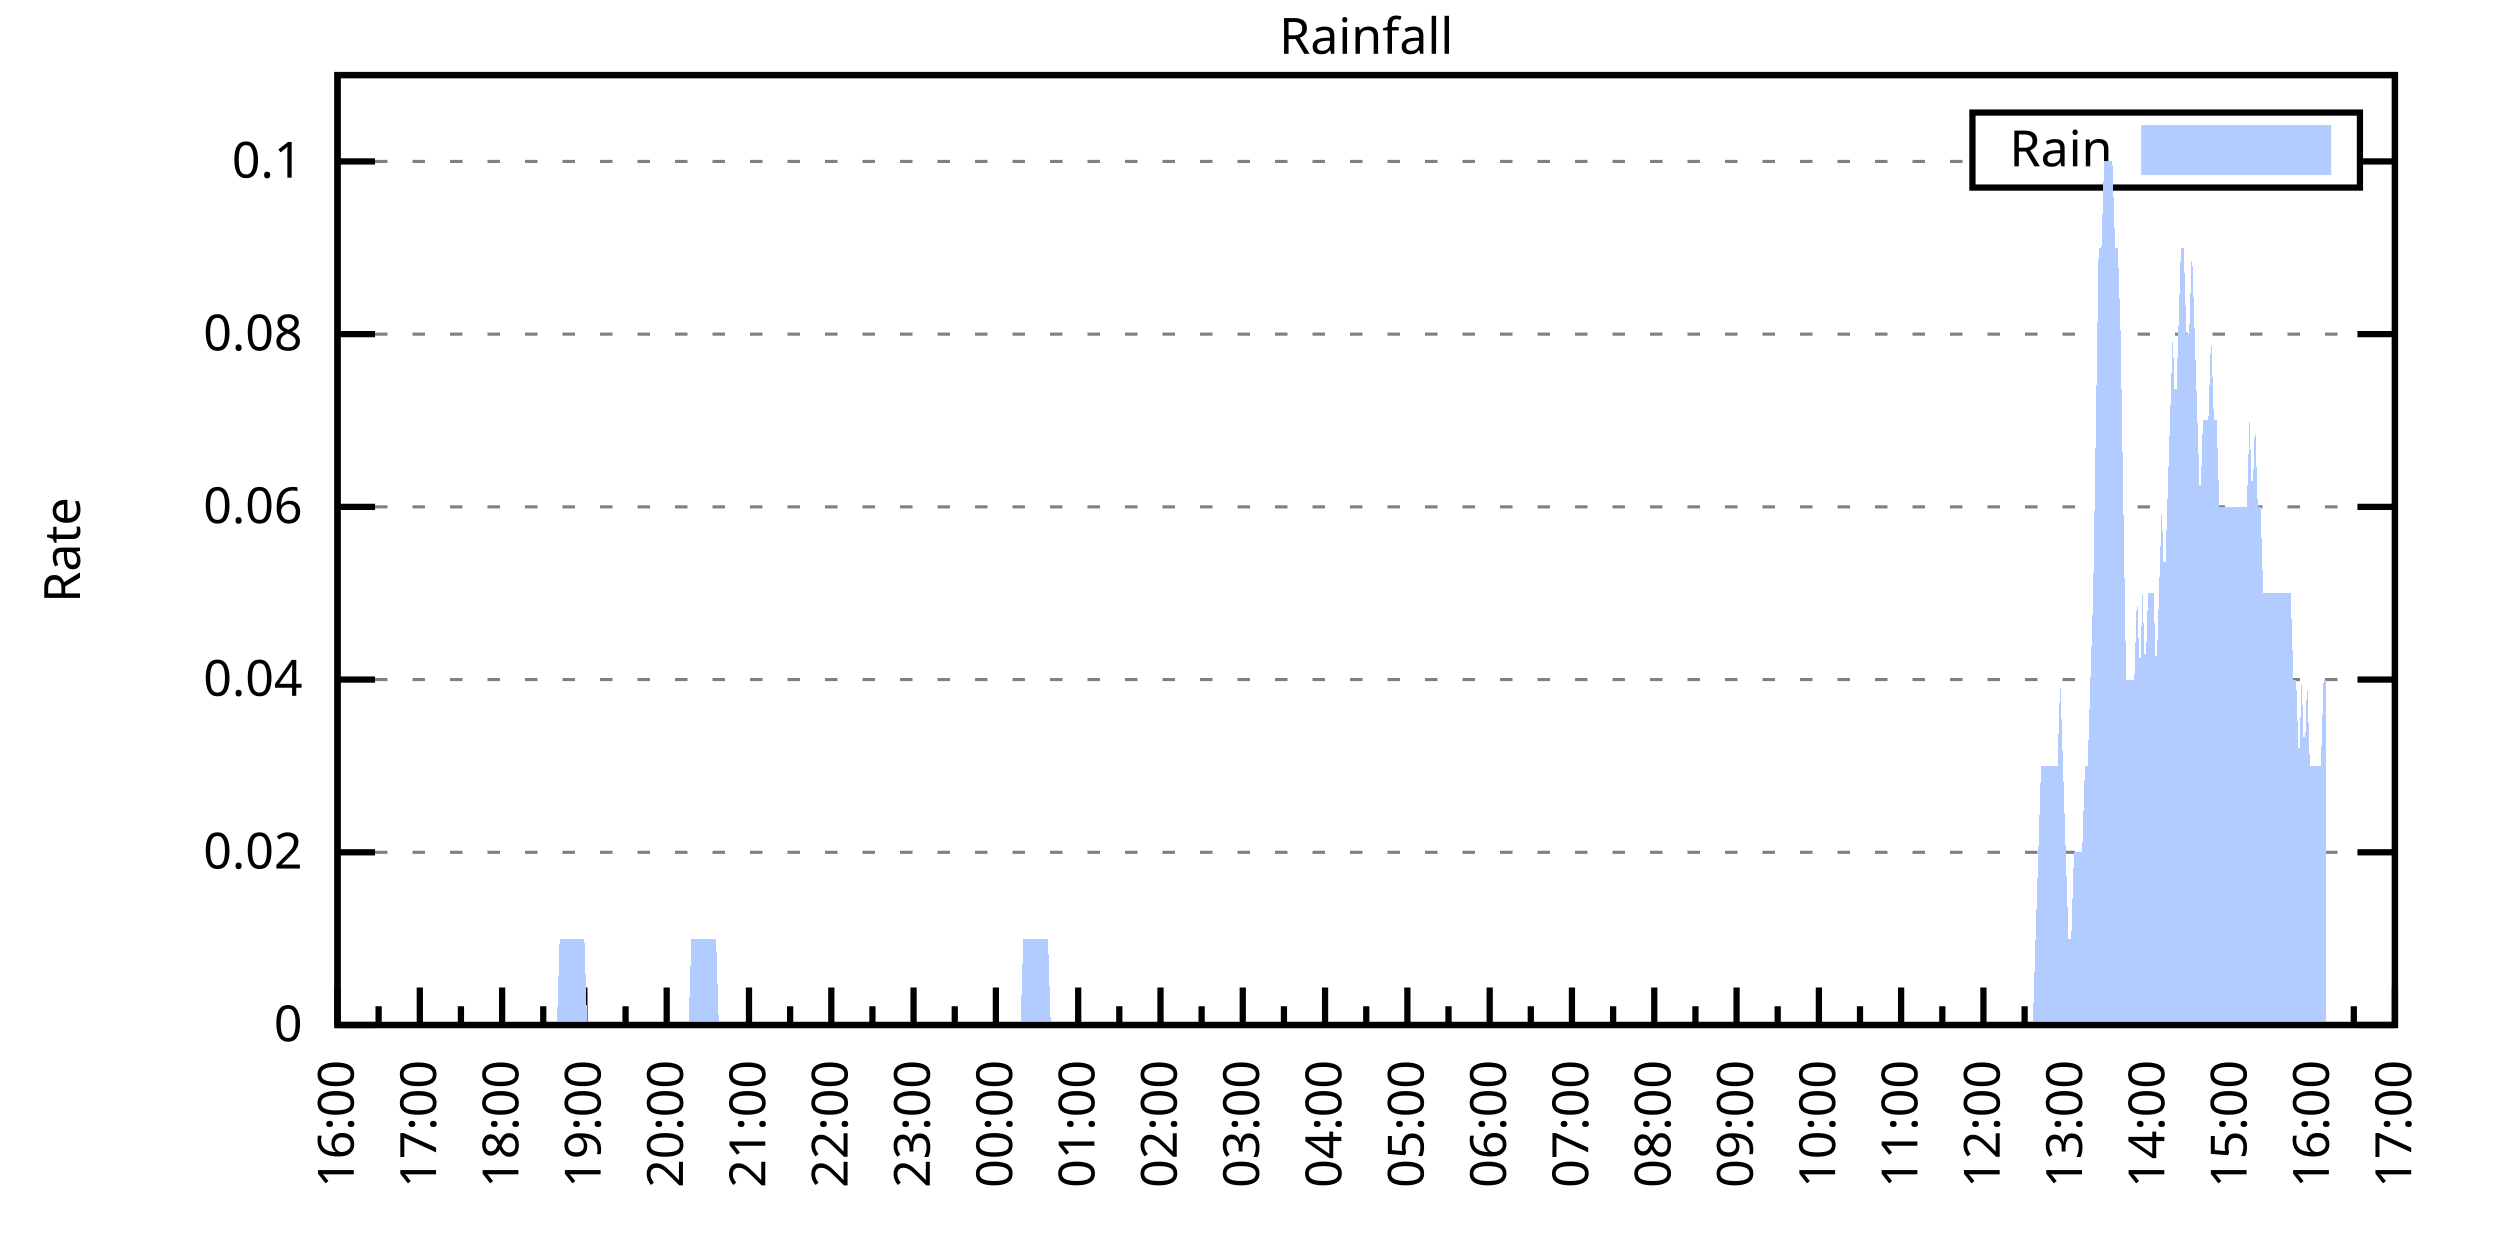
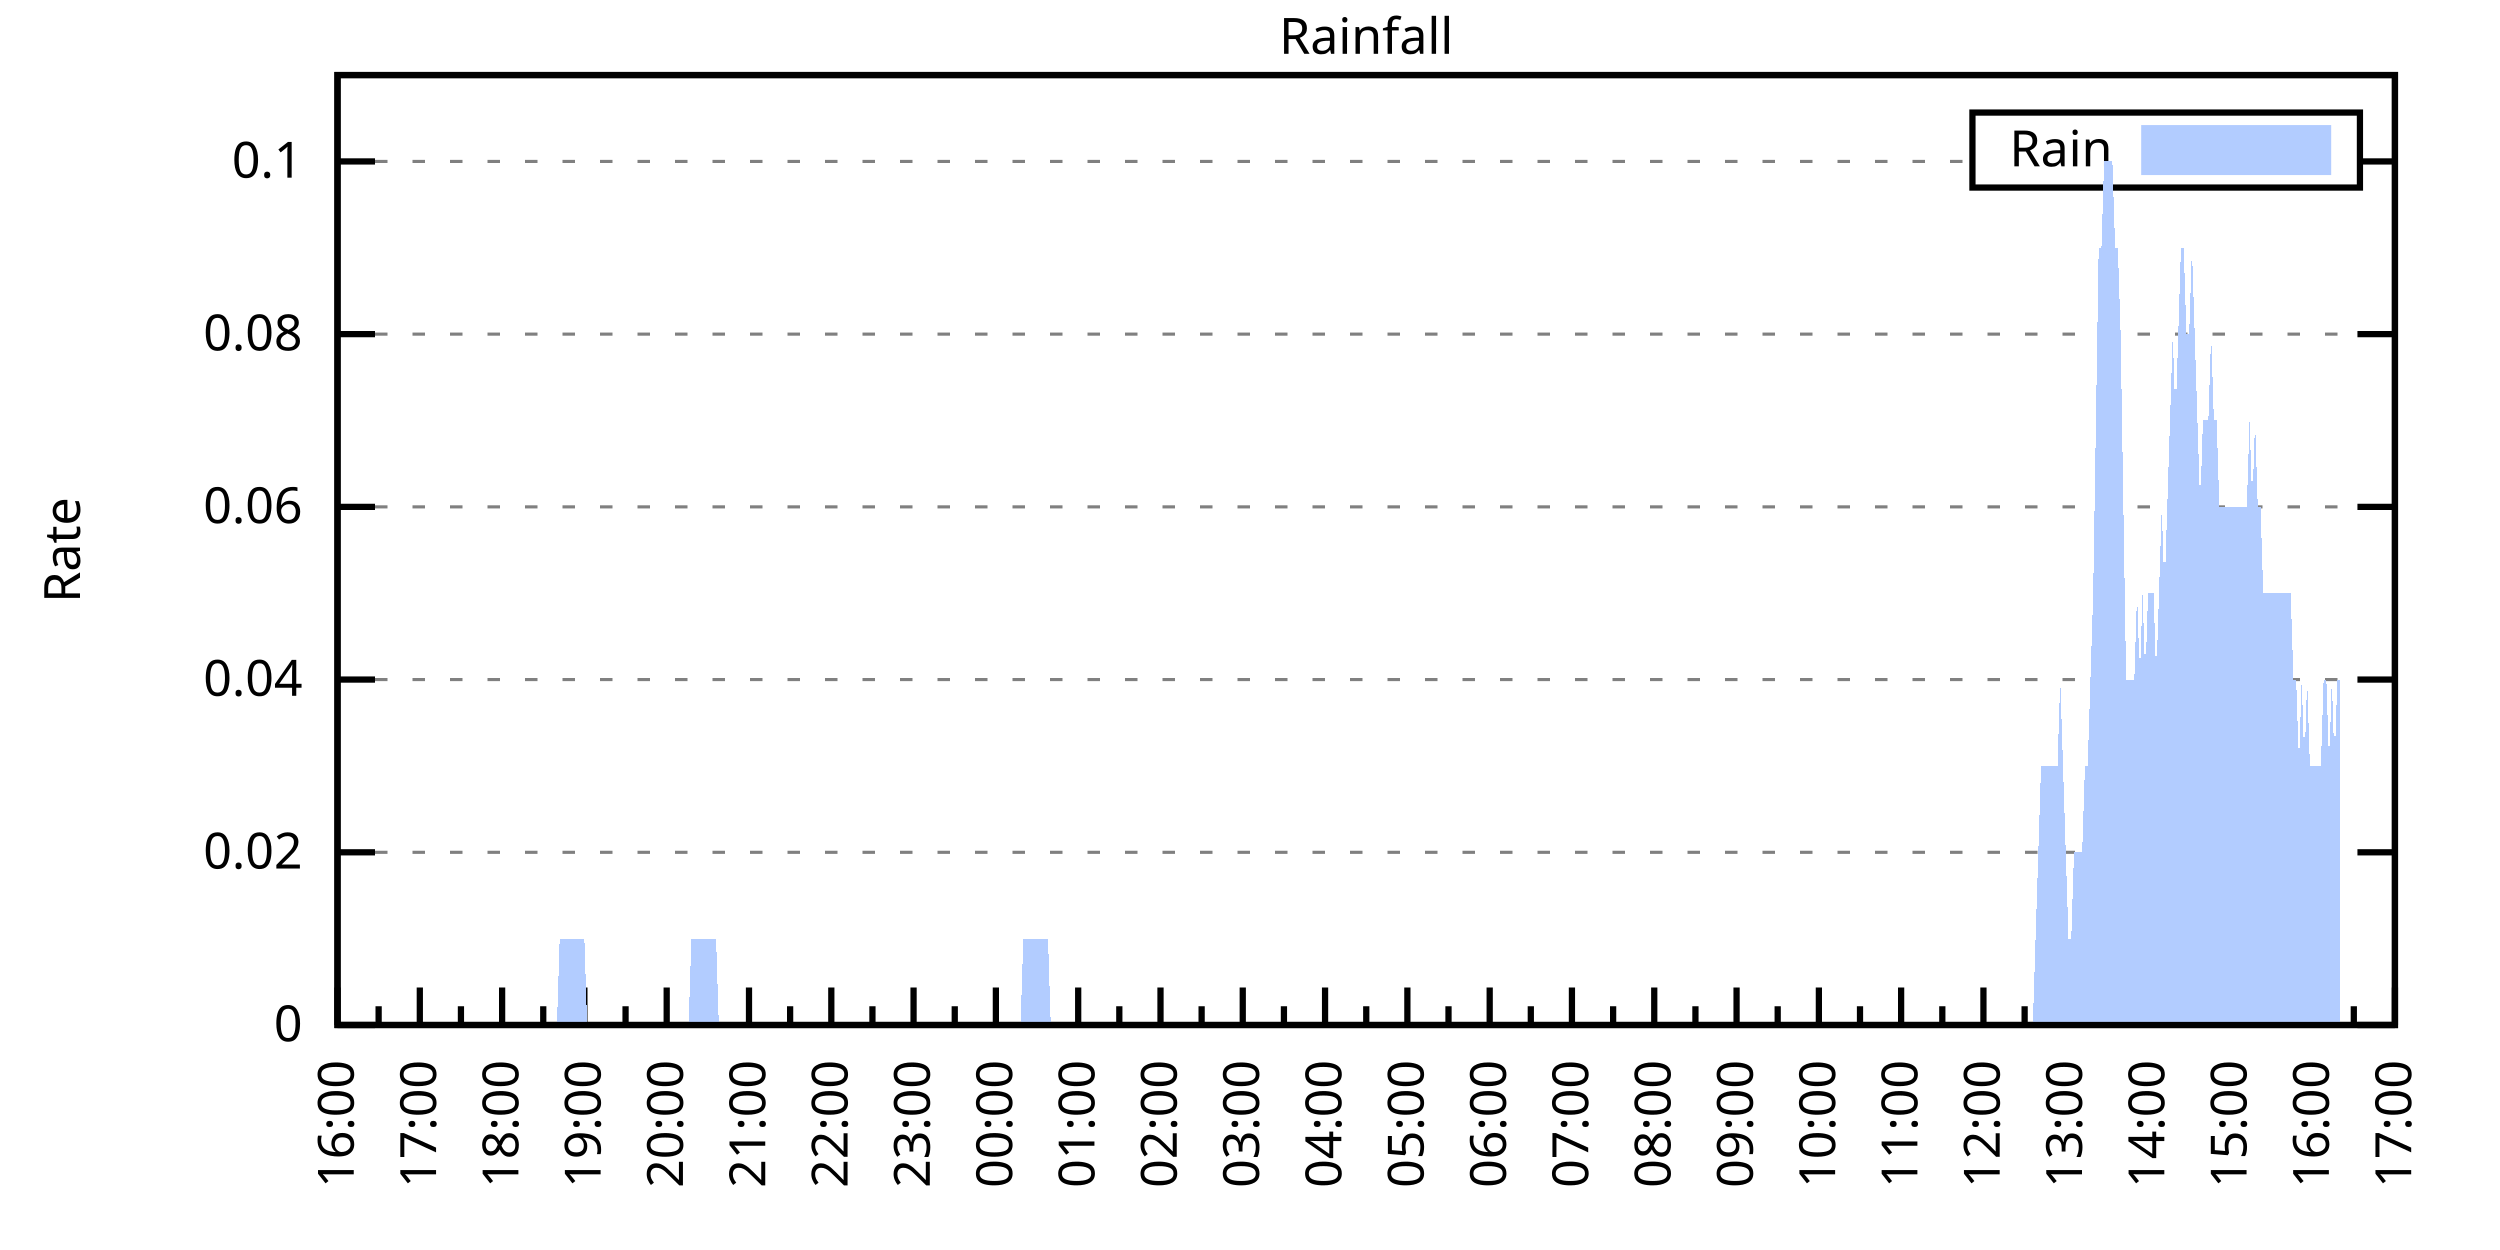
<svg xmlns="http://www.w3.org/2000/svg" xmlns:xlink="http://www.w3.org/1999/xlink" width="400" height="200" viewBox="0 0 400 200">
  <g id="gnuplot_canvas">
    <rect x="0" y="0" width="400" height="200" fill="none" />
    <defs>
      <circle id="gpDot" r="0.5" stroke-width="0.5" stroke="currentColor" />
      <path id="gpPt0" stroke-width="0.333" stroke="currentColor" d="M-1,0 h2 M0,-1 v2" />
      <path id="gpPt1" stroke-width="0.333" stroke="currentColor" d="M-1,-1 L1,1 M1,-1 L-1,1" />
      <path id="gpPt2" stroke-width="0.333" stroke="currentColor" d="M-1,0 L1,0 M0,-1 L0,1 M-1,-1 L1,1 M-1,1 L1,-1" />
      <rect id="gpPt3" stroke-width="0.333" stroke="currentColor" x="-1" y="-1" width="2" height="2" />
      <rect id="gpPt4" stroke-width="0.333" stroke="currentColor" fill="currentColor" x="-1" y="-1" width="2" height="2" />
      <circle id="gpPt5" stroke-width="0.333" stroke="currentColor" cx="0" cy="0" r="1" />
      <use xlink:href="#gpPt5" id="gpPt6" fill="currentColor" stroke="none" />
      <path id="gpPt7" stroke-width="0.333" stroke="currentColor" d="M0,-1.33 L-1.33,0.67 L1.33,0.67 z" />
      <use xlink:href="#gpPt7" id="gpPt8" fill="currentColor" stroke="none" />
      <use xlink:href="#gpPt7" id="gpPt9" stroke="currentColor" transform="rotate(180)" />
      <use xlink:href="#gpPt9" id="gpPt10" fill="currentColor" stroke="none" />
      <use xlink:href="#gpPt3" id="gpPt11" stroke="currentColor" transform="rotate(45)" />
      <use xlink:href="#gpPt11" id="gpPt12" fill="currentColor" stroke="none" />
      <path id="gpPt13" stroke-width="0.333" stroke="currentColor" d="M0,1.330 L1.265,0.411 L0.782,-1.067 L-0.782,-1.076 L-1.265,0.411 z" />
      <use xlink:href="#gpPt13" id="gpPt14" fill="currentColor" stroke="none" />
      <filter id="textbox" filterUnits="objectBoundingBox" x="0" y="0" height="1" width="1">
        <feFlood flood-color="white" flood-opacity="1" result="bgnd" />
        <feComposite in="SourceGraphic" in2="bgnd" operator="atop" />
      </filter>
      <filter id="greybox" filterUnits="objectBoundingBox" x="0" y="0" height="1" width="1">
        <feFlood flood-color="lightgrey" flood-opacity="1" result="grey" />
        <feComposite in="SourceGraphic" in2="grey" operator="atop" />
      </filter>
    </defs>
    <g fill="none" color="white" stroke="currentColor" stroke-width="1.00" stroke-linecap="butt" stroke-linejoin="miter">
</g>
    <g fill="none" color="black" stroke="currentColor" stroke-width="1.00" stroke-linecap="butt" stroke-linejoin="miter">
      <g stroke="none" shape-rendering="crispEdges">
        <polygon fill="rgb(255, 255, 255)" points="54.00,164.00 383.18,164.00 383.18,12.02 54.00,12.02 " />
      </g>
    </g>
    <g fill="none" color="black" stroke="currentColor" stroke-width="1.00" stroke-linecap="butt" stroke-linejoin="miter">
</g>
    <g fill="none" color="black" stroke="black" stroke-width="0.50" stroke-linecap="butt" stroke-linejoin="miter">
</g>
    <g fill="none" color="gray" stroke="currentColor" stroke-width="0.50" stroke-linecap="butt" stroke-linejoin="miter">
      <path stroke="gray" stroke-dasharray="2,4" class="gridline" d="M54.00,164.00 L383.19,164.00  " />
    </g>
    <g fill="none" color="gray" stroke="gray" stroke-width="1.00" stroke-linecap="butt" stroke-linejoin="miter">
</g>
    <g fill="none" color="black" stroke="currentColor" stroke-width="1.00" stroke-linecap="butt" stroke-linejoin="miter">
      <path stroke="black" d="M54.00,164.00 L60.00,164.00 M383.19,164.00 L377.19,164.00  " />
      <g transform="translate(48.40,166.60)" stroke="none" fill="black" font-family="Sans" font-size="8.00" text-anchor="end">
        <text>
          <tspan font-family="Sans"> 0</tspan>
        </text>
      </g>
    </g>
    <g fill="none" color="black" stroke="currentColor" stroke-width="1.00" stroke-linecap="butt" stroke-linejoin="miter">
</g>
    <g fill="none" color="black" stroke="black" stroke-width="0.50" stroke-linecap="butt" stroke-linejoin="miter">
</g>
    <g fill="none" color="gray" stroke="currentColor" stroke-width="0.50" stroke-linecap="butt" stroke-linejoin="miter">
      <path stroke="gray" stroke-dasharray="2,4" class="gridline" d="M54.00,136.37 L383.19,136.37  " />
    </g>
    <g fill="none" color="gray" stroke="gray" stroke-width="1.00" stroke-linecap="butt" stroke-linejoin="miter">
</g>
    <g fill="none" color="black" stroke="currentColor" stroke-width="1.00" stroke-linecap="butt" stroke-linejoin="miter">
      <path stroke="black" d="M54.00,136.37 L60.00,136.37 M383.19,136.37 L377.19,136.37  " />
      <g transform="translate(48.40,138.97)" stroke="none" fill="black" font-family="Sans" font-size="8.00" text-anchor="end">
        <text>
          <tspan font-family="Sans"> 0.02</tspan>
        </text>
      </g>
    </g>
    <g fill="none" color="black" stroke="currentColor" stroke-width="1.00" stroke-linecap="butt" stroke-linejoin="miter">
</g>
    <g fill="none" color="black" stroke="black" stroke-width="0.50" stroke-linecap="butt" stroke-linejoin="miter">
</g>
    <g fill="none" color="gray" stroke="currentColor" stroke-width="0.50" stroke-linecap="butt" stroke-linejoin="miter">
      <path stroke="gray" stroke-dasharray="2,4" class="gridline" d="M54.00,108.73 L383.19,108.73  " />
    </g>
    <g fill="none" color="gray" stroke="gray" stroke-width="1.00" stroke-linecap="butt" stroke-linejoin="miter">
</g>
    <g fill="none" color="black" stroke="currentColor" stroke-width="1.00" stroke-linecap="butt" stroke-linejoin="miter">
      <path stroke="black" d="M54.00,108.73 L60.00,108.73 M383.19,108.73 L377.19,108.73  " />
      <g transform="translate(48.40,111.33)" stroke="none" fill="black" font-family="Sans" font-size="8.00" text-anchor="end">
        <text>
          <tspan font-family="Sans"> 0.04</tspan>
        </text>
      </g>
    </g>
    <g fill="none" color="black" stroke="currentColor" stroke-width="1.00" stroke-linecap="butt" stroke-linejoin="miter">
</g>
    <g fill="none" color="black" stroke="black" stroke-width="0.50" stroke-linecap="butt" stroke-linejoin="miter">
</g>
    <g fill="none" color="gray" stroke="currentColor" stroke-width="0.50" stroke-linecap="butt" stroke-linejoin="miter">
      <path stroke="gray" stroke-dasharray="2,4" class="gridline" d="M54.00,81.10 L383.19,81.10  " />
    </g>
    <g fill="none" color="gray" stroke="gray" stroke-width="1.00" stroke-linecap="butt" stroke-linejoin="miter">
</g>
    <g fill="none" color="black" stroke="currentColor" stroke-width="1.00" stroke-linecap="butt" stroke-linejoin="miter">
      <path stroke="black" d="M54.00,81.10 L60.00,81.10 M383.19,81.10 L377.19,81.10  " />
      <g transform="translate(48.40,83.70)" stroke="none" fill="black" font-family="Sans" font-size="8.00" text-anchor="end">
        <text>
          <tspan font-family="Sans"> 0.06</tspan>
        </text>
      </g>
    </g>
    <g fill="none" color="black" stroke="currentColor" stroke-width="1.00" stroke-linecap="butt" stroke-linejoin="miter">
</g>
    <g fill="none" color="black" stroke="black" stroke-width="0.50" stroke-linecap="butt" stroke-linejoin="miter">
</g>
    <g fill="none" color="gray" stroke="currentColor" stroke-width="0.50" stroke-linecap="butt" stroke-linejoin="miter">
      <path stroke="gray" stroke-dasharray="2,4" class="gridline" d="M54.00,53.46 L383.19,53.46  " />
    </g>
    <g fill="none" color="gray" stroke="gray" stroke-width="1.00" stroke-linecap="butt" stroke-linejoin="miter">
</g>
    <g fill="none" color="black" stroke="currentColor" stroke-width="1.00" stroke-linecap="butt" stroke-linejoin="miter">
      <path stroke="black" d="M54.00,53.46 L60.00,53.46 M383.19,53.46 L377.19,53.46  " />
      <g transform="translate(48.40,56.06)" stroke="none" fill="black" font-family="Sans" font-size="8.00" text-anchor="end">
        <text>
          <tspan font-family="Sans"> 0.08</tspan>
        </text>
      </g>
    </g>
    <g fill="none" color="black" stroke="currentColor" stroke-width="1.00" stroke-linecap="butt" stroke-linejoin="miter">
</g>
    <g fill="none" color="black" stroke="black" stroke-width="0.50" stroke-linecap="butt" stroke-linejoin="miter">
</g>
    <g fill="none" color="gray" stroke="currentColor" stroke-width="0.50" stroke-linecap="butt" stroke-linejoin="miter">
      <path stroke="gray" stroke-dasharray="2,4" class="gridline" d="M54.00,25.83 L315.59,25.83 M377.59,25.83 L383.19,25.83  " />
    </g>
    <g fill="none" color="gray" stroke="gray" stroke-width="1.00" stroke-linecap="butt" stroke-linejoin="miter">
</g>
    <g fill="none" color="black" stroke="currentColor" stroke-width="1.00" stroke-linecap="butt" stroke-linejoin="miter">
      <path stroke="black" d="M54.00,25.83 L60.00,25.83 M383.19,25.83 L377.19,25.83  " />
      <g transform="translate(48.40,28.43)" stroke="none" fill="black" font-family="Sans" font-size="8.00" text-anchor="end">
        <text>
          <tspan font-family="Sans"> 0.1</tspan>
        </text>
      </g>
    </g>
    <g fill="none" color="black" stroke="currentColor" stroke-width="1.00" stroke-linecap="butt" stroke-linejoin="miter">
      <path stroke="black" d="M54.00,164.00 L54.00,158.00  " />
      <g transform="translate(56.60,169.60) rotate(270)" stroke="none" fill="black" font-family="Sans" font-size="8.00" text-anchor="end">
        <text>
          <tspan font-family="Sans">16:00</tspan>
        </text>
      </g>
    </g>
    <g fill="none" color="black" stroke="currentColor" stroke-width="1.00" stroke-linecap="butt" stroke-linejoin="miter">
      <path stroke="black" d="M60.58,164.00 L60.58,161.00 M67.17,164.00 L67.17,158.00  " />
      <g transform="translate(69.77,169.60) rotate(270)" stroke="none" fill="black" font-family="Sans" font-size="8.00" text-anchor="end">
        <text>
          <tspan font-family="Sans">17:00</tspan>
        </text>
      </g>
    </g>
    <g fill="none" color="black" stroke="currentColor" stroke-width="1.00" stroke-linecap="butt" stroke-linejoin="miter">
      <path stroke="black" d="M73.75,164.00 L73.75,161.00 M80.34,164.00 L80.34,158.00  " />
      <g transform="translate(82.94,169.60) rotate(270)" stroke="none" fill="black" font-family="Sans" font-size="8.00" text-anchor="end">
        <text>
          <tspan font-family="Sans">18:00</tspan>
        </text>
      </g>
    </g>
    <g fill="none" color="black" stroke="currentColor" stroke-width="1.00" stroke-linecap="butt" stroke-linejoin="miter">
      <path stroke="black" d="M86.92,164.00 L86.92,161.00 M93.50,164.00 L93.50,158.00  " />
      <g transform="translate(96.10,169.60) rotate(270)" stroke="none" fill="black" font-family="Sans" font-size="8.00" text-anchor="end">
        <text>
          <tspan font-family="Sans">19:00</tspan>
        </text>
      </g>
    </g>
    <g fill="none" color="black" stroke="currentColor" stroke-width="1.00" stroke-linecap="butt" stroke-linejoin="miter">
      <path stroke="black" d="M100.09,164.00 L100.09,161.00 M106.67,164.00 L106.67,158.00  " />
      <g transform="translate(109.27,169.60) rotate(270)" stroke="none" fill="black" font-family="Sans" font-size="8.00" text-anchor="end">
        <text>
          <tspan font-family="Sans">20:00</tspan>
        </text>
      </g>
    </g>
    <g fill="none" color="black" stroke="currentColor" stroke-width="1.00" stroke-linecap="butt" stroke-linejoin="miter">
      <path stroke="black" d="M113.25,164.00 L113.25,161.00 M119.84,164.00 L119.84,158.00  " />
      <g transform="translate(122.44,169.60) rotate(270)" stroke="none" fill="black" font-family="Sans" font-size="8.00" text-anchor="end">
        <text>
          <tspan font-family="Sans">21:00</tspan>
        </text>
      </g>
    </g>
    <g fill="none" color="black" stroke="currentColor" stroke-width="1.00" stroke-linecap="butt" stroke-linejoin="miter">
      <path stroke="black" d="M126.42,164.00 L126.42,161.00 M133.01,164.00 L133.01,158.00  " />
      <g transform="translate(135.61,169.60) rotate(270)" stroke="none" fill="black" font-family="Sans" font-size="8.00" text-anchor="end">
        <text>
          <tspan font-family="Sans">22:00</tspan>
        </text>
      </g>
    </g>
    <g fill="none" color="black" stroke="currentColor" stroke-width="1.00" stroke-linecap="butt" stroke-linejoin="miter">
      <path stroke="black" d="M139.59,164.00 L139.59,161.00 M146.17,164.00 L146.17,158.00  " />
      <g transform="translate(148.77,169.60) rotate(270)" stroke="none" fill="black" font-family="Sans" font-size="8.00" text-anchor="end">
        <text>
          <tspan font-family="Sans">23:00</tspan>
        </text>
      </g>
    </g>
    <g fill="none" color="black" stroke="currentColor" stroke-width="1.00" stroke-linecap="butt" stroke-linejoin="miter">
      <path stroke="black" d="M152.76,164.00 L152.76,161.00 M159.34,164.00 L159.34,158.00  " />
      <g transform="translate(161.94,169.60) rotate(270)" stroke="none" fill="black" font-family="Sans" font-size="8.00" text-anchor="end">
        <text>
          <tspan font-family="Sans">00:00</tspan>
        </text>
      </g>
    </g>
    <g fill="none" color="black" stroke="currentColor" stroke-width="1.00" stroke-linecap="butt" stroke-linejoin="miter">
      <path stroke="black" d="M165.92,164.00 L165.92,161.00 M172.51,164.00 L172.51,158.00  " />
      <g transform="translate(175.11,169.60) rotate(270)" stroke="none" fill="black" font-family="Sans" font-size="8.00" text-anchor="end">
        <text>
          <tspan font-family="Sans">01:00</tspan>
        </text>
      </g>
    </g>
    <g fill="none" color="black" stroke="currentColor" stroke-width="1.00" stroke-linecap="butt" stroke-linejoin="miter">
      <path stroke="black" d="M179.09,164.00 L179.09,161.00 M185.68,164.00 L185.68,158.00  " />
      <g transform="translate(188.28,169.60) rotate(270)" stroke="none" fill="black" font-family="Sans" font-size="8.00" text-anchor="end">
        <text>
          <tspan font-family="Sans">02:00</tspan>
        </text>
      </g>
    </g>
    <g fill="none" color="black" stroke="currentColor" stroke-width="1.00" stroke-linecap="butt" stroke-linejoin="miter">
      <path stroke="black" d="M192.26,164.00 L192.26,161.00 M198.84,164.00 L198.84,158.00  " />
      <g transform="translate(201.44,169.60) rotate(270)" stroke="none" fill="black" font-family="Sans" font-size="8.00" text-anchor="end">
        <text>
          <tspan font-family="Sans">03:00</tspan>
        </text>
      </g>
    </g>
    <g fill="none" color="black" stroke="currentColor" stroke-width="1.00" stroke-linecap="butt" stroke-linejoin="miter">
      <path stroke="black" d="M205.43,164.00 L205.43,161.00 M212.01,164.00 L212.01,158.00  " />
      <g transform="translate(214.61,169.60) rotate(270)" stroke="none" fill="black" font-family="Sans" font-size="8.00" text-anchor="end">
        <text>
          <tspan font-family="Sans">04:00</tspan>
        </text>
      </g>
    </g>
    <g fill="none" color="black" stroke="currentColor" stroke-width="1.00" stroke-linecap="butt" stroke-linejoin="miter">
      <path stroke="black" d="M218.60,164.00 L218.60,161.00 M225.18,164.00 L225.18,158.00  " />
      <g transform="translate(227.78,169.60) rotate(270)" stroke="none" fill="black" font-family="Sans" font-size="8.00" text-anchor="end">
        <text>
          <tspan font-family="Sans">05:00</tspan>
        </text>
      </g>
    </g>
    <g fill="none" color="black" stroke="currentColor" stroke-width="1.00" stroke-linecap="butt" stroke-linejoin="miter">
      <path stroke="black" d="M231.76,164.00 L231.76,161.00 M238.35,164.00 L238.35,158.00  " />
      <g transform="translate(240.95,169.60) rotate(270)" stroke="none" fill="black" font-family="Sans" font-size="8.00" text-anchor="end">
        <text>
          <tspan font-family="Sans">06:00</tspan>
        </text>
      </g>
    </g>
    <g fill="none" color="black" stroke="currentColor" stroke-width="1.00" stroke-linecap="butt" stroke-linejoin="miter">
      <path stroke="black" d="M244.93,164.00 L244.93,161.00 M251.51,164.00 L251.51,158.00  " />
      <g transform="translate(254.11,169.60) rotate(270)" stroke="none" fill="black" font-family="Sans" font-size="8.00" text-anchor="end">
        <text>
          <tspan font-family="Sans">07:00</tspan>
        </text>
      </g>
    </g>
    <g fill="none" color="black" stroke="currentColor" stroke-width="1.00" stroke-linecap="butt" stroke-linejoin="miter">
      <path stroke="black" d="M258.10,164.00 L258.10,161.00 M264.68,164.00 L264.68,158.00  " />
      <g transform="translate(267.28,169.60) rotate(270)" stroke="none" fill="black" font-family="Sans" font-size="8.00" text-anchor="end">
        <text>
          <tspan font-family="Sans">08:00</tspan>
        </text>
      </g>
    </g>
    <g fill="none" color="black" stroke="currentColor" stroke-width="1.00" stroke-linecap="butt" stroke-linejoin="miter">
      <path stroke="black" d="M271.27,164.00 L271.27,161.00 M277.85,164.00 L277.85,158.00  " />
      <g transform="translate(280.45,169.60) rotate(270)" stroke="none" fill="black" font-family="Sans" font-size="8.00" text-anchor="end">
        <text>
          <tspan font-family="Sans">09:00</tspan>
        </text>
      </g>
    </g>
    <g fill="none" color="black" stroke="currentColor" stroke-width="1.00" stroke-linecap="butt" stroke-linejoin="miter">
      <path stroke="black" d="M284.43,164.00 L284.43,161.00 M291.02,164.00 L291.02,158.00  " />
      <g transform="translate(293.62,169.60) rotate(270)" stroke="none" fill="black" font-family="Sans" font-size="8.00" text-anchor="end">
        <text>
          <tspan font-family="Sans">10:00</tspan>
        </text>
      </g>
    </g>
    <g fill="none" color="black" stroke="currentColor" stroke-width="1.00" stroke-linecap="butt" stroke-linejoin="miter">
      <path stroke="black" d="M297.60,164.00 L297.60,161.00 M304.18,164.00 L304.18,158.00  " />
      <g transform="translate(306.78,169.60) rotate(270)" stroke="none" fill="black" font-family="Sans" font-size="8.00" text-anchor="end">
        <text>
          <tspan font-family="Sans">11:00</tspan>
        </text>
      </g>
    </g>
    <g fill="none" color="black" stroke="currentColor" stroke-width="1.00" stroke-linecap="butt" stroke-linejoin="miter">
      <path stroke="black" d="M310.77,164.00 L310.77,161.00 M317.35,164.00 L317.35,158.00  " />
      <g transform="translate(319.95,169.60) rotate(270)" stroke="none" fill="black" font-family="Sans" font-size="8.00" text-anchor="end">
        <text>
          <tspan font-family="Sans">12:00</tspan>
        </text>
      </g>
    </g>
    <g fill="none" color="black" stroke="currentColor" stroke-width="1.00" stroke-linecap="butt" stroke-linejoin="miter">
      <path stroke="black" d="M323.94,164.00 L323.94,161.00 M330.52,164.00 L330.52,158.00  " />
      <g transform="translate(333.12,169.60) rotate(270)" stroke="none" fill="black" font-family="Sans" font-size="8.00" text-anchor="end">
        <text>
          <tspan font-family="Sans">13:00</tspan>
        </text>
      </g>
    </g>
    <g fill="none" color="black" stroke="currentColor" stroke-width="1.00" stroke-linecap="butt" stroke-linejoin="miter">
      <path stroke="black" d="M337.10,164.00 L337.10,161.00 M343.69,164.00 L343.69,158.00  " />
      <g transform="translate(346.29,169.60) rotate(270)" stroke="none" fill="black" font-family="Sans" font-size="8.00" text-anchor="end">
        <text>
          <tspan font-family="Sans">14:00</tspan>
        </text>
      </g>
    </g>
    <g fill="none" color="black" stroke="currentColor" stroke-width="1.00" stroke-linecap="butt" stroke-linejoin="miter">
      <path stroke="black" d="M350.27,164.00 L350.27,161.00 M356.85,164.00 L356.85,158.00  " />
      <g transform="translate(359.45,169.60) rotate(270)" stroke="none" fill="black" font-family="Sans" font-size="8.00" text-anchor="end">
        <text>
          <tspan font-family="Sans">15:00</tspan>
        </text>
      </g>
    </g>
    <g fill="none" color="black" stroke="currentColor" stroke-width="1.00" stroke-linecap="butt" stroke-linejoin="miter">
      <path stroke="black" d="M363.44,164.00 L363.44,161.00 M370.02,164.00 L370.02,158.00  " />
      <g transform="translate(372.62,169.60) rotate(270)" stroke="none" fill="black" font-family="Sans" font-size="8.00" text-anchor="end">
        <text>
          <tspan font-family="Sans">16:00</tspan>
        </text>
      </g>
    </g>
    <g fill="none" color="black" stroke="currentColor" stroke-width="1.00" stroke-linecap="butt" stroke-linejoin="miter">
      <path stroke="black" d="M376.61,164.00 L376.61,161.00 M383.19,164.00 L383.19,158.00  " />
      <g transform="translate(385.79,169.60) rotate(270)" stroke="none" fill="black" font-family="Sans" font-size="8.00" text-anchor="end">
        <text>
          <tspan font-family="Sans">17:00</tspan>
        </text>
      </g>
    </g>
    <g fill="none" color="black" stroke="currentColor" stroke-width="1.00" stroke-linecap="butt" stroke-linejoin="miter">
</g>
    <g fill="none" color="black" stroke="currentColor" stroke-width="1.00" stroke-linecap="butt" stroke-linejoin="miter">
      <path stroke="black" d="M54.00,12.01 L54.00,164.00 L383.19,164.00 L383.19,12.01 L54.00,12.01 Z  " />
    </g>
    <g fill="none" color="black" stroke="currentColor" stroke-width="1.00" stroke-linecap="butt" stroke-linejoin="miter">
      <g transform="translate(12.80,88.01) rotate(270)" stroke="none" fill="black" font-family="Sans" font-size="8.00" text-anchor="middle">
        <text>
          <tspan font-family="Sans">Rate</tspan>
        </text>
      </g>
    </g>
    <g fill="none" color="black" stroke="currentColor" stroke-width="1.00" stroke-linecap="butt" stroke-linejoin="miter">
</g>
    <g fill="none" color="black" stroke="currentColor" stroke-width="1.00" stroke-linecap="butt" stroke-linejoin="miter">
      <path stroke="black" d="M315.59,30.01 L315.59,18.01 L377.59,18.01 L377.59,30.01 L315.59,30.01 Z  " />
    </g>
    <g id="Rainfall_plot_1">
      <g fill="none" color="white" stroke="black" stroke-width="2.00" stroke-linecap="butt" stroke-linejoin="miter">
</g>
      <g fill="none" color="black" stroke="currentColor" stroke-width="2.00" stroke-linecap="butt" stroke-linejoin="miter">
        <g transform="translate(337.99,26.61)" stroke="none" fill="black" font-family="Sans" font-size="8.00" text-anchor="end">
          <text>
            <tspan font-family="Sans">Rain</tspan>
          </text>
        </g>
      </g>
      <g fill="none" color="black" stroke="currentColor" stroke-width="2.00" stroke-linecap="butt" stroke-linejoin="miter">
        <g stroke="none" shape-rendering="crispEdges">
          <polygon fill="rgb(178, 204, 255)" points="343.59,27.01 371.99,27.01 371.99,21.01 343.59,21.01 " />
        </g>
        <path stroke="rgb(178, 204, 255)" d="M343.59,27.01 L371.99,27.01 L371.99,21.01 L343.59,21.01 L343.59,27.01 Z  " />
      </g>
      <g fill="none" color="black" stroke="currentColor" stroke-width="2.00" stroke-linecap="butt" stroke-linejoin="miter">
        <g stroke="none" shape-rendering="crispEdges">
-           <polygon fill="rgb(178, 204, 255)" points="56.63,164.00 57.07,164.00 57.51,164.00 57.95,164.00 58.39,164.00 58.83,164.00 59.27,164.00 59.71,164.00 60.14,164.00 60.58,164.00 61.02,164.00 61.46,164.00 61.90,164.00 62.34,164.00 62.78,164.00 63.22,164.00 63.66,164.00 64.10,164.00 64.53,164.00 64.97,164.00 65.41,164.00 65.85,164.00 66.29,164.00 66.73,164.00 67.17,164.00 67.61,164.00 68.05,164.00 68.48,164.00 68.92,164.00 69.36,164.00 69.80,164.00 70.24,164.00 70.68,164.00 71.12,164.00 71.56,164.00 72.00,164.00 72.43,164.00 72.87,164.00 73.31,164.00 73.75,164.00 74.19,164.00 74.63,164.00 75.07,164.00 75.51,164.00 75.95,164.00 76.38,164.00 76.82,164.00 77.26,164.00 77.70,164.00 78.14,164.00 78.58,164.00 79.02,164.00 79.46,164.00 79.90,164.00 80.34,164.00 80.77,164.00 81.21,164.00 81.65,164.00 82.09,164.00 82.53,164.00 82.97,164.00 83.41,164.00 83.85,164.00 84.29,164.00 84.72,164.00 85.16,164.00 85.60,164.00 86.04,164.00 86.48,164.00 86.92,164.00 87.36,164.00 87.80,164.00 88.24,164.00 88.67,164.00 89.11,164.00 89.55,150.18 89.99,150.18 90.43,150.18 90.87,150.18 91.31,150.18 91.75,150.18 92.19,150.18 92.62,150.18 93.06,150.18 93.50,150.18 93.94,164.00 94.38,164.00 94.82,164.00 95.26,164.00 95.70,164.00 96.14,164.00 96.58,164.00 97.01,164.00 97.45,164.00 97.89,164.00 98.33,164.00 98.77,164.00 99.21,164.00 99.65,164.00 100.09,164.00 100.53,164.00 100.96,164.00 101.40,164.00 101.84,164.00 102.28,164.00 102.72,164.00 103.16,164.00 103.60,164.00 104.04,164.00 104.48,164.00 104.91,164.00 105.35,164.00 105.79,164.00 106.23,164.00 106.67,164.00 107.11,164.00 107.55,164.00 107.99,164.00 108.43,164.00 108.87,164.00 109.30,164.00 109.74,164.00 110.18,164.00 110.62,150.18 111.06,150.18 111.50,150.18 111.94,150.18 112.38,150.18 112.82,150.18 113.25,150.18 113.69,150.18 114.13,150.18 114.57,150.18 115.01,164.00 115.45,164.00 115.89,164.00 116.33,164.00 116.77,164.00 117.20,164.00 117.64,164.00 118.08,164.00 118.52,164.00 118.96,164.00 119.40,164.00 119.84,164.00 120.28,164.00 120.72,164.00 121.15,164.00 121.59,164.00 122.03,164.00 122.47,164.00 122.91,164.00 123.35,164.00 123.79,164.00 124.23,164.00 124.67,164.00 125.11,164.00 125.54,164.00 125.98,164.00 126.42,164.00 126.86,164.00 127.30,164.00 127.74,164.00 128.18,164.00 128.62,164.00 129.06,164.00 129.49,164.00 129.93,164.00 130.37,164.00 130.81,164.00 131.25,164.00 131.69,164.00 132.13,164.00 132.57,164.00 133.01,164.00 133.44,164.00 133.88,164.00 134.32,164.00 134.76,164.00 135.20,164.00 135.64,164.00 136.08,164.00 136.52,164.00 136.96,164.00 137.39,164.00 137.83,164.00 138.27,164.00 138.71,164.00 139.15,164.00 139.59,164.00 140.03,164.00 140.47,164.00 140.91,164.00 141.35,164.00 141.78,164.00 142.22,164.00 142.66,164.00 143.10,164.00 143.54,164.00 143.98,164.00 144.42,164.00 144.86,164.00 145.30,164.00 145.73,164.00 146.17,164.00 146.61,164.00 147.05,164.00 147.49,164.00 147.93,164.00 148.37,164.00 148.81,164.00 149.25,164.00 149.68,164.00 150.12,164.00 150.56,164.00 151.00,164.00 151.44,164.00 151.88,164.00 152.32,164.00 152.76,164.00 153.20,164.00 153.63,164.00 154.07,164.00 154.51,164.00 154.95,164.00 155.39,164.00 155.83,164.00 156.27,164.00 156.71,164.00 157.15,164.00 157.59,164.00 158.02,164.00 158.46,164.00 158.90,164.00 159.34,164.00 159.78,164.00 160.22,164.00 160.66,164.00 161.10,164.00 161.54,164.00 161.97,164.00 162.41,164.00 162.85,164.00 163.29,164.00 163.73,150.18 164.17,150.18 164.61,150.18 165.05,150.18 165.49,150.18 165.92,150.18 166.36,150.18 166.80,150.18 167.24,150.18 167.68,150.18 168.12,164.00 168.56,164.00 169.00,164.00 169.44,164.00 169.87,164.00 170.31,164.00 170.75,164.00 171.19,164.00 171.63,164.00 172.07,164.00 172.51,164.00 172.95,164.00 173.39,164.00 173.83,164.00 174.26,164.00 174.70,164.00 175.14,164.00 175.58,164.00 176.02,164.00 176.46,164.00 176.90,164.00 177.34,164.00 177.78,164.00 178.21,164.00 178.65,164.00 179.09,164.00 179.53,164.00 179.97,164.00 180.41,164.00 180.85,164.00 181.29,164.00 181.73,164.00 182.16,164.00 182.60,164.00 183.04,164.00 183.48,164.00 183.92,164.00 184.36,164.00 184.80,164.00 185.24,164.00 185.68,164.00 186.11,164.00 186.55,164.00 186.99,164.00 187.43,164.00 187.87,164.00 188.31,164.00 188.75,164.00 189.19,164.00 189.63,164.00 190.07,164.00 190.50,164.00 190.94,164.00 191.38,164.00 191.82,164.00 192.26,164.00 192.70,164.00 193.14,164.00 193.58,164.00 194.02,164.00 194.45,164.00 194.89,164.00 195.33,164.00 195.77,164.00 196.21,164.00 196.65,164.00 197.09,164.00 197.53,164.00 197.97,164.00 198.40,164.00 198.84,164.00 199.28,164.00 199.72,164.00 200.16,164.00 200.60,164.00 201.04,164.00 201.48,164.00 201.92,164.00 202.35,164.00 202.79,164.00 203.23,164.00 203.67,164.00 204.11,164.00 204.55,164.00 204.99,164.00 205.43,164.00 205.87,164.00 206.31,164.00 206.74,164.00 207.18,164.00 207.62,164.00 208.06,164.00 208.50,164.00 208.94,164.00 209.38,164.00 209.82,164.00 210.26,164.00 210.69,164.00 211.13,164.00 211.57,164.00 212.01,164.00 212.45,164.00 212.89,164.00 213.33,164.00 213.77,164.00 214.21,164.00 214.64,164.00 215.08,164.00 215.52,164.00 215.96,164.00 216.40,164.00 216.84,164.00 217.28,164.00 217.72,164.00 218.16,164.00 218.60,164.00 219.03,164.00 219.47,164.00 219.91,164.00 220.35,164.00 220.79,164.00 221.23,164.00 221.67,164.00 222.11,164.00 222.55,164.00 222.98,164.00 223.42,164.00 223.86,164.00 224.30,164.00 224.74,164.00 225.18,164.00 225.62,164.00 226.06,164.00 226.50,164.00 226.93,164.00 227.37,164.00 227.81,164.00 228.25,164.00 228.69,164.00 229.13,164.00 229.57,164.00 230.01,164.00 230.45,164.00 230.88,164.00 231.32,164.00 231.76,164.00 232.20,164.00 232.64,164.00 233.08,164.00 233.52,164.00 233.96,164.00 234.40,164.00 234.84,164.00 235.27,164.00 235.71,164.00 236.15,164.00 236.59,164.00 237.03,164.00 237.47,164.00 237.91,164.00 238.35,164.00 238.79,164.00 239.22,164.00 239.66,164.00 240.10,164.00 240.54,164.00 240.98,164.00 241.42,164.00 241.86,164.00 242.30,164.00 242.74,164.00 243.17,164.00 243.61,164.00 244.05,164.00 244.49,164.00 244.93,164.00 245.37,164.00 245.81,164.00 246.25,164.00 246.69,164.00 247.12,164.00 247.56,164.00 248.00,164.00 248.44,164.00 248.88,164.00 249.32,164.00 249.76,164.00 250.20,164.00 250.64,164.00 251.08,164.00 251.51,164.00 251.95,164.00 252.39,164.00 252.83,164.00 253.27,164.00 253.71,164.00 254.15,164.00 254.59,164.00 255.03,164.00 255.46,164.00 255.90,164.00 256.34,164.00 256.78,164.00 257.22,164.00 257.66,164.00 258.10,164.00 258.54,164.00 258.98,164.00 259.41,164.00 259.85,164.00 260.29,164.00 260.73,164.00 261.17,164.00 261.61,164.00 262.05,164.00 262.49,164.00 262.93,164.00 263.36,164.00 263.80,164.00 264.24,164.00 264.68,164.00 265.12,164.00 265.56,164.00 266.00,164.00 266.44,164.00 266.88,164.00 267.32,164.00 267.75,164.00 268.19,164.00 268.63,164.00 269.07,164.00 269.51,164.00 269.95,164.00 270.39,164.00 270.83,164.00 271.27,164.00 271.70,164.00 272.14,164.00 272.58,164.00 273.02,164.00 273.46,164.00 273.90,164.00 274.34,164.00 274.78,164.00 275.22,164.00 275.65,164.00 276.09,164.00 276.53,164.00 276.97,164.00 277.41,164.00 277.85,164.00 278.29,164.00 278.73,164.00 279.17,164.00 279.60,164.00 280.04,164.00 280.48,164.00 280.92,164.00 281.36,164.00 281.80,164.00 282.24,164.00 282.68,164.00 283.12,164.00 283.56,164.00 283.99,164.00 284.43,164.00 284.87,164.00 285.31,164.00 285.75,164.00 286.19,164.00 286.63,164.00 287.07,164.00 287.51,164.00 287.94,164.00 288.38,164.00 288.82,164.00 289.26,164.00 289.70,164.00 290.14,164.00 290.58,164.00 291.02,164.00 291.46,164.00 291.89,164.00 292.33,164.00 292.77,164.00 293.21,164.00 293.65,164.00 294.09,164.00 294.53,164.00 294.97,164.00 295.41,164.00 295.84,164.00 296.28,164.00 296.72,164.00 297.16,164.00 297.60,164.00 298.04,164.00 298.48,164.00 298.92,164.00 299.36,164.00 299.80,164.00 300.23,164.00 300.67,164.00 301.11,164.00 301.55,164.00 301.99,164.00 302.43,164.00 302.87,164.00 303.31,164.00 303.75,164.00 304.18,164.00 304.62,164.00 305.06,164.00 305.50,164.00 305.94,164.00 306.38,164.00 306.82,164.00 307.26,164.00 307.70,164.00 308.13,164.00 308.57,164.00 309.01,164.00 309.45,164.00 309.89,164.00 310.33,164.00 310.77,164.00 311.21,164.00 311.65,164.00 312.08,164.00 312.52,164.00 312.96,164.00 313.40,164.00 313.84,164.00 314.28,164.00 314.72,164.00 315.16,164.00 315.60,164.00 316.04,164.00 316.47,164.00 316.91,164.00 317.35,164.00 317.79,164.00 318.23,164.00 318.67,164.00 319.11,164.00 319.55,164.00 319.99,164.00 320.42,164.00 320.86,164.00 321.30,164.00 321.74,164.00 322.18,164.00 322.62,164.00 323.06,164.00 323.50,164.00 323.94,164.00 324.37,164.00 324.81,164.00 325.25,164.00 325.69,150.18 326.13,136.37 326.57,122.55 327.01,122.55 327.45,122.55 327.89,122.55 328.33,122.55 328.76,122.55 329.20,122.55 329.64,108.73 330.08,122.55 330.52,136.37 330.96,150.18 331.40,150.18 331.84,136.37 332.28,136.37 332.71,136.37 333.15,136.37 333.59,122.55 334.03,122.55 334.47,108.73 334.91,94.91 335.35,67.28 335.79,39.64 336.23,39.64 336.66,25.83 337.10,25.83 337.54,25.83 337.98,25.83 338.42,39.64 338.86,39.64 339.30,53.46 339.74,81.10 340.18,108.73 340.61,108.73 341.05,108.73 341.49,108.73 341.93,94.91 342.37,108.73 342.81,94.91 343.25,108.73 343.69,94.91 344.13,94.91 344.57,94.91 345.00,108.73 345.44,94.91 345.88,81.10 346.32,94.91 346.76,81.10 347.20,67.28 347.64,53.46 348.08,67.28 348.52,53.46 348.95,39.64 349.39,39.64 349.83,53.46 350.27,53.46 350.71,39.64 351.15,53.46 351.59,67.28 352.03,81.10 352.47,67.28 352.90,67.28 353.34,67.28 353.78,53.46 354.22,67.28 354.66,67.28 355.10,81.10 355.54,81.10 355.98,81.10 356.42,81.10 356.85,81.10 357.29,81.10 357.73,81.10 358.17,81.10 358.61,81.10 359.05,81.10 359.49,81.10 359.93,67.28 360.37,81.10 360.81,67.28 361.24,81.10 361.68,81.10 362.12,94.91 362.56,94.91 363.00,94.91 363.44,94.91 363.88,94.91 364.32,94.91 364.76,94.91 365.19,94.91 365.63,94.91 366.07,94.91 366.51,94.91 366.95,108.73 367.39,108.73 367.83,122.55 368.27,108.73 368.71,122.55 369.14,108.73 369.58,122.55 370.02,122.55 370.46,122.55 370.90,122.55 371.34,122.55 371.78,108.73 372.22,108.73 372.22,164.00 56.63,164.00 " />
+           <polygon fill="rgb(178, 204, 255)" points="58.83,164.00 59.27,164.00 59.71,164.00 60.14,164.00 60.58,164.00 61.02,164.00 61.46,164.00 61.90,164.00 62.34,164.00 62.78,164.00 63.22,164.00 63.66,164.00 64.10,164.00 64.53,164.00 64.97,164.00 65.41,164.00 65.85,164.00 66.29,164.00 66.73,164.00 67.17,164.00 67.61,164.00 68.05,164.00 68.48,164.00 68.92,164.00 69.36,164.00 69.80,164.00 70.24,164.00 70.68,164.00 71.12,164.00 71.56,164.00 72.00,164.00 72.43,164.00 72.87,164.00 73.31,164.00 73.75,164.00 74.19,164.00 74.63,164.00 75.07,164.00 75.51,164.00 75.95,164.00 76.38,164.00 76.82,164.00 77.26,164.00 77.70,164.00 78.14,164.00 78.58,164.00 79.02,164.00 79.46,164.00 79.90,164.00 80.34,164.00 80.77,164.00 81.21,164.00 81.65,164.00 82.09,164.00 82.53,164.00 82.97,164.00 83.41,164.00 83.85,164.00 84.29,164.00 84.72,164.00 85.16,164.00 85.60,164.00 86.04,164.00 86.48,164.00 86.92,164.00 87.36,164.00 87.80,164.00 88.24,164.00 88.67,164.00 89.11,164.00 89.55,150.18 89.99,150.18 90.43,150.18 90.87,150.18 91.31,150.18 91.75,150.18 92.19,150.18 92.62,150.18 93.06,150.18 93.50,150.18 93.94,164.00 94.38,164.00 94.82,164.00 95.26,164.00 95.70,164.00 96.14,164.00 96.58,164.00 97.01,164.00 97.45,164.00 97.89,164.00 98.33,164.00 98.77,164.00 99.21,164.00 99.65,164.00 100.09,164.00 100.53,164.00 100.96,164.00 101.40,164.00 101.84,164.00 102.28,164.00 102.72,164.00 103.16,164.00 103.60,164.00 104.04,164.00 104.48,164.00 104.91,164.00 105.35,164.00 105.79,164.00 106.23,164.00 106.67,164.00 107.11,164.00 107.55,164.00 107.99,164.00 108.43,164.00 108.87,164.00 109.30,164.00 109.74,164.00 110.18,164.00 110.62,150.18 111.06,150.18 111.50,150.18 111.94,150.18 112.38,150.18 112.82,150.18 113.25,150.18 113.69,150.18 114.13,150.18 114.57,150.18 115.01,164.00 115.45,164.00 115.89,164.00 116.33,164.00 116.77,164.00 117.20,164.00 117.64,164.00 118.08,164.00 118.52,164.00 118.96,164.00 119.40,164.00 119.84,164.00 120.28,164.00 120.72,164.00 121.15,164.00 121.59,164.00 122.03,164.00 122.47,164.00 122.91,164.00 123.35,164.00 123.79,164.00 124.23,164.00 124.67,164.00 125.11,164.00 125.54,164.00 125.98,164.00 126.42,164.00 126.86,164.00 127.30,164.00 127.74,164.00 128.18,164.00 128.62,164.00 129.06,164.00 129.49,164.00 129.93,164.00 130.37,164.00 130.81,164.00 131.25,164.00 131.69,164.00 132.13,164.00 132.57,164.00 133.01,164.00 133.44,164.00 133.88,164.00 134.32,164.00 134.76,164.00 135.20,164.00 135.64,164.00 136.08,164.00 136.52,164.00 136.96,164.00 137.39,164.00 137.83,164.00 138.27,164.00 138.71,164.00 139.15,164.00 139.59,164.00 140.03,164.00 140.47,164.00 140.91,164.00 141.35,164.00 141.78,164.00 142.22,164.00 142.66,164.00 143.10,164.00 143.54,164.00 143.98,164.00 144.42,164.00 144.86,164.00 145.30,164.00 145.73,164.00 146.17,164.00 146.61,164.00 147.05,164.00 147.49,164.00 147.93,164.00 148.37,164.00 148.81,164.00 149.25,164.00 149.68,164.00 150.12,164.00 150.56,164.00 151.00,164.00 151.44,164.00 151.88,164.00 152.32,164.00 152.76,164.00 153.20,164.00 153.63,164.00 154.07,164.00 154.51,164.00 154.95,164.00 155.39,164.00 155.83,164.00 156.27,164.00 156.71,164.00 157.15,164.00 157.59,164.00 158.02,164.00 158.46,164.00 158.90,164.00 159.34,164.00 159.78,164.00 160.22,164.00 160.66,164.00 161.10,164.00 161.54,164.00 161.97,164.00 162.41,164.00 162.85,164.00 163.29,164.00 163.73,150.18 164.17,150.18 164.61,150.18 165.05,150.18 165.49,150.18 165.92,150.18 166.36,150.18 166.80,150.18 167.24,150.18 167.68,150.18 168.12,164.00 168.56,164.00 169.00,164.00 169.44,164.00 169.87,164.00 170.31,164.00 170.75,164.00 171.19,164.00 171.63,164.00 172.07,164.00 172.51,164.00 172.95,164.00 173.39,164.00 173.83,164.00 174.26,164.00 174.70,164.00 175.14,164.00 175.58,164.00 176.02,164.00 176.46,164.00 176.90,164.00 177.34,164.00 177.78,164.00 178.21,164.00 178.65,164.00 179.09,164.00 179.53,164.00 179.97,164.00 180.41,164.00 180.85,164.00 181.29,164.00 181.73,164.00 182.16,164.00 182.60,164.00 183.04,164.00 183.48,164.00 183.92,164.00 184.36,164.00 184.80,164.00 185.24,164.00 185.68,164.00 186.11,164.00 186.55,164.00 186.99,164.00 187.43,164.00 187.87,164.00 188.31,164.00 188.75,164.00 189.19,164.00 189.63,164.00 190.07,164.00 190.50,164.00 190.94,164.00 191.38,164.00 191.82,164.00 192.26,164.00 192.70,164.00 193.14,164.00 193.58,164.00 194.02,164.00 194.45,164.00 194.89,164.00 195.33,164.00 195.77,164.00 196.21,164.00 196.65,164.00 197.09,164.00 197.53,164.00 197.97,164.00 198.40,164.00 198.84,164.00 199.28,164.00 199.72,164.00 200.16,164.00 200.60,164.00 201.04,164.00 201.48,164.00 201.92,164.00 202.35,164.00 202.79,164.00 203.23,164.00 203.67,164.00 204.11,164.00 204.55,164.00 204.99,164.00 205.43,164.00 205.87,164.00 206.31,164.00 206.74,164.00 207.18,164.00 207.62,164.00 208.06,164.00 208.50,164.00 208.94,164.00 209.38,164.00 209.82,164.00 210.26,164.00 210.69,164.00 211.13,164.00 211.57,164.00 212.01,164.00 212.45,164.00 212.89,164.00 213.33,164.00 213.77,164.00 214.21,164.00 214.64,164.00 215.08,164.00 215.52,164.00 215.96,164.00 216.40,164.00 216.84,164.00 217.28,164.00 217.72,164.00 218.16,164.00 218.60,164.00 219.03,164.00 219.47,164.00 219.91,164.00 220.35,164.00 220.79,164.00 221.23,164.00 221.67,164.00 222.11,164.00 222.55,164.00 222.98,164.00 223.42,164.00 223.86,164.00 224.30,164.00 224.74,164.00 225.18,164.00 225.62,164.00 226.06,164.00 226.50,164.00 226.93,164.00 227.37,164.00 227.81,164.00 228.25,164.00 228.69,164.00 229.13,164.00 229.57,164.00 230.01,164.00 230.45,164.00 230.88,164.00 231.32,164.00 231.76,164.00 232.20,164.00 232.64,164.00 233.08,164.00 233.52,164.00 233.96,164.00 234.40,164.00 234.84,164.00 235.27,164.00 235.71,164.00 236.15,164.00 236.59,164.00 237.03,164.00 237.47,164.00 237.91,164.00 238.35,164.00 238.79,164.00 239.22,164.00 239.66,164.00 240.10,164.00 240.54,164.00 240.98,164.00 241.42,164.00 241.86,164.00 242.30,164.00 242.74,164.00 243.17,164.00 243.61,164.00 244.05,164.00 244.49,164.00 244.93,164.00 245.37,164.00 245.81,164.00 246.25,164.00 246.69,164.00 247.12,164.00 247.56,164.00 248.00,164.00 248.44,164.00 248.88,164.00 249.32,164.00 249.76,164.00 250.20,164.00 250.64,164.00 251.08,164.00 251.51,164.00 251.95,164.00 252.39,164.00 252.83,164.00 253.27,164.00 253.71,164.00 254.15,164.00 254.59,164.00 255.03,164.00 255.46,164.00 255.90,164.00 256.34,164.00 256.78,164.00 257.22,164.00 257.66,164.00 258.10,164.00 258.54,164.00 258.98,164.00 259.41,164.00 259.85,164.00 260.29,164.00 260.73,164.00 261.17,164.00 261.61,164.00 262.05,164.00 262.49,164.00 262.93,164.00 263.36,164.00 263.80,164.00 264.24,164.00 264.68,164.00 265.12,164.00 265.56,164.00 266.00,164.00 266.44,164.00 266.88,164.00 267.32,164.00 267.75,164.00 268.19,164.00 268.63,164.00 269.07,164.00 269.51,164.00 269.95,164.00 270.39,164.00 270.83,164.00 271.27,164.00 271.70,164.00 272.14,164.00 272.58,164.00 273.02,164.00 273.46,164.00 273.90,164.00 274.34,164.00 274.78,164.00 275.22,164.00 275.65,164.00 276.09,164.00 276.53,164.00 276.97,164.00 277.41,164.00 277.85,164.00 278.29,164.00 278.73,164.00 279.17,164.00 279.60,164.00 280.04,164.00 280.48,164.00 280.92,164.00 281.36,164.00 281.80,164.00 282.24,164.00 282.68,164.00 283.12,164.00 283.56,164.00 283.99,164.00 284.43,164.00 284.87,164.00 285.31,164.00 285.75,164.00 286.19,164.00 286.63,164.00 287.07,164.00 287.51,164.00 287.94,164.00 288.38,164.00 288.82,164.00 289.26,164.00 289.70,164.00 290.14,164.00 290.58,164.00 291.02,164.00 291.46,164.00 291.89,164.00 292.33,164.00 292.77,164.00 293.21,164.00 293.65,164.00 294.09,164.00 294.53,164.00 294.97,164.00 295.41,164.00 295.84,164.00 296.28,164.00 296.72,164.00 297.16,164.00 297.60,164.00 298.04,164.00 298.48,164.00 298.92,164.00 299.36,164.00 299.80,164.00 300.23,164.00 300.67,164.00 301.11,164.00 301.55,164.00 301.99,164.00 302.43,164.00 302.87,164.00 303.31,164.00 303.75,164.00 304.18,164.00 304.62,164.00 305.06,164.00 305.50,164.00 305.94,164.00 306.38,164.00 306.82,164.00 307.26,164.00 307.70,164.00 308.13,164.00 308.57,164.00 309.01,164.00 309.45,164.00 309.89,164.00 310.33,164.00 310.77,164.00 311.21,164.00 311.65,164.00 312.08,164.00 312.52,164.00 312.96,164.00 313.40,164.00 313.84,164.00 314.28,164.00 314.72,164.00 315.16,164.00 315.60,164.00 316.04,164.00 316.47,164.00 316.91,164.00 317.35,164.00 317.79,164.00 318.23,164.00 318.67,164.00 319.11,164.00 319.55,164.00 319.99,164.00 320.42,164.00 320.86,164.00 321.30,164.00 321.74,164.00 322.18,164.00 322.62,164.00 323.06,164.00 323.50,164.00 323.94,164.00 324.37,164.00 324.81,164.00 325.25,164.00 325.69,150.18 326.13,136.37 326.57,122.55 327.01,122.55 327.45,122.55 327.89,122.55 328.33,122.55 328.76,122.55 329.20,122.55 329.64,108.73 330.08,122.55 330.52,136.37 330.96,150.18 331.40,150.18 331.84,136.37 332.28,136.37 332.71,136.37 333.15,136.37 333.59,122.55 334.03,122.55 334.47,108.73 334.91,94.91 335.35,67.28 335.79,39.64 336.23,39.64 336.66,25.83 337.10,25.83 337.54,25.83 337.98,25.83 338.42,39.64 338.86,39.64 339.30,53.46 339.74,81.10 340.18,108.73 340.61,108.73 341.05,108.73 341.49,108.73 341.93,94.91 342.37,108.73 342.81,94.91 343.25,108.73 343.69,94.91 344.13,94.91 344.57,94.91 345.00,108.73 345.44,94.91 345.88,81.10 346.32,94.91 346.76,81.10 347.20,67.28 347.64,53.46 348.08,67.28 348.52,53.46 348.95,39.64 349.39,39.64 349.83,53.46 350.27,53.46 350.71,39.64 351.15,53.46 351.59,67.28 352.03,81.10 352.47,67.28 352.90,67.28 353.34,67.28 353.78,53.46 354.22,67.28 354.66,67.28 355.10,81.10 355.54,81.10 355.98,81.10 356.42,81.10 356.85,81.10 357.29,81.10 357.73,81.10 358.17,81.10 358.61,81.10 359.05,81.10 359.49,81.10 359.93,67.28 360.37,81.10 360.81,67.28 361.24,81.10 361.68,81.10 362.12,94.91 362.56,94.91 363.00,94.91 363.44,94.91 363.88,94.91 364.32,94.91 364.76,94.91 365.19,94.91 365.63,94.91 366.07,94.91 366.51,94.91 366.95,108.73 367.39,108.73 367.83,122.55 368.27,108.73 368.71,122.55 369.14,108.73 369.58,122.55 370.02,122.55 370.46,122.55 370.90,122.55 371.34,122.55 371.78,108.73 372.22,108.73 372.66,122.55 373.09,108.73 373.53,122.55 373.97,108.73 374.41,108.73 374.41,164.00 58.83,164.00 " />
        </g>
      </g>
    </g>
    <g fill="none" color="black" stroke="currentColor" stroke-width="2.00" stroke-linecap="butt" stroke-linejoin="miter">
</g>
    <g fill="none" color="black" stroke="black" stroke-width="1.00" stroke-linecap="butt" stroke-linejoin="miter">
</g>
    <g fill="none" color="black" stroke="currentColor" stroke-width="1.00" stroke-linecap="butt" stroke-linejoin="miter">
      <path stroke="black" d="M54.00,12.01 L54.00,164.00 L383.19,164.00 L383.19,12.01 L54.00,12.01 Z  " />
    </g>
    <g fill="none" color="black" stroke="currentColor" stroke-width="1.00" stroke-linecap="butt" stroke-linejoin="miter">
      <g transform="translate(218.59,8.61)" stroke="none" fill="black" font-family="Sans" font-size="8.00" text-anchor="middle">
        <text>
          <tspan font-family="Sans">Rainfall</tspan>
        </text>
      </g>
    </g>
    <g fill="none" color="black" stroke="currentColor" stroke-width="1.00" stroke-linecap="butt" stroke-linejoin="miter">
</g>
  </g>
</svg>
